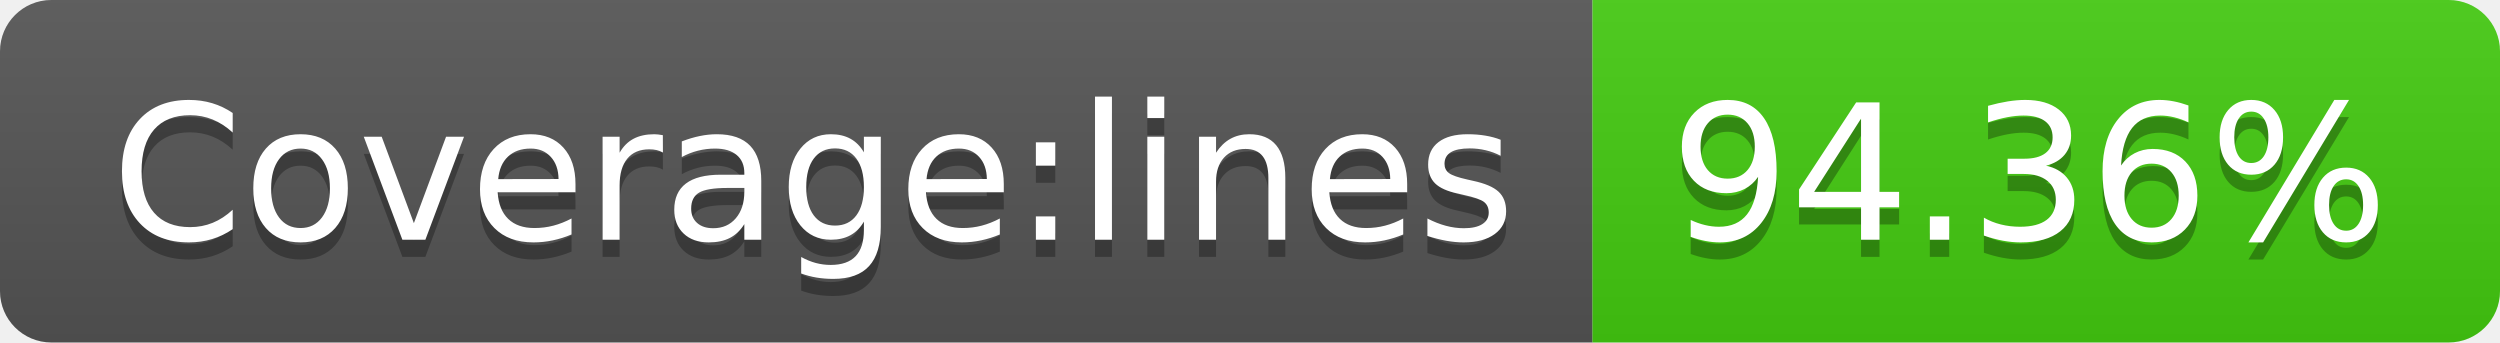
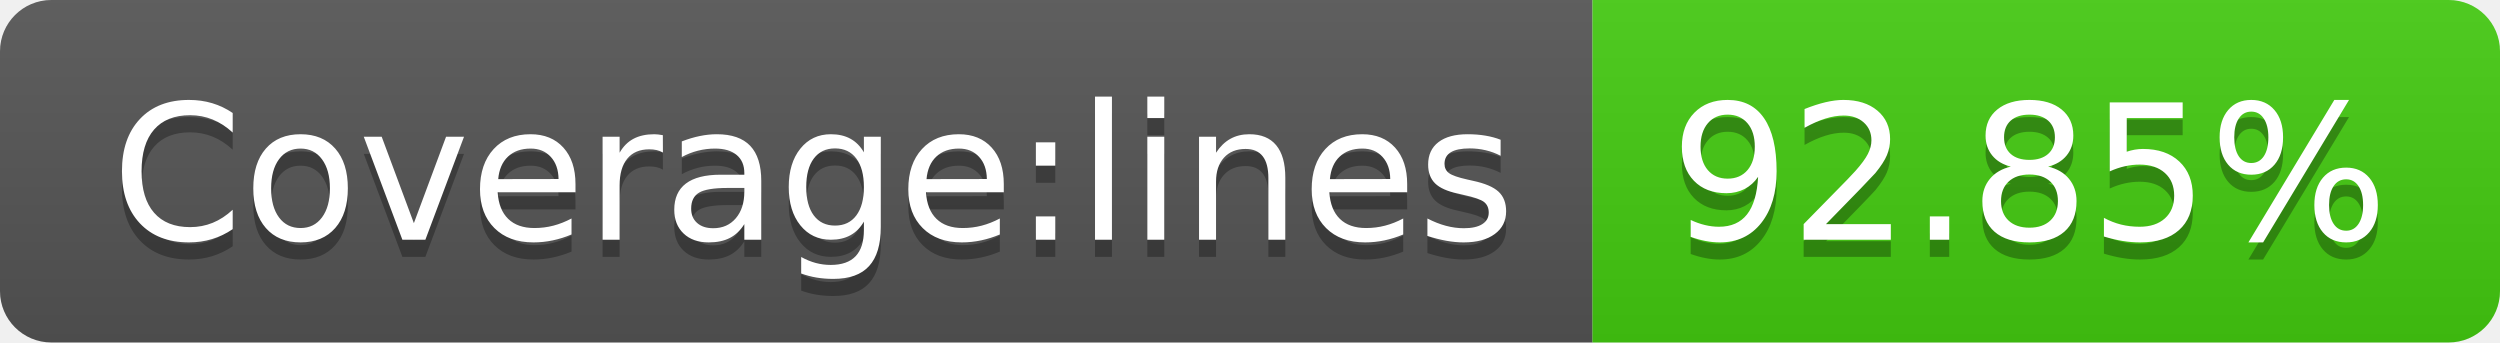
- <svg xmlns="http://www.w3.org/2000/svg" width="146" height="20" role="img" aria-label="Coverage:lines: 94.36%">
+ <svg xmlns="http://www.w3.org/2000/svg" width="146" height="20" role="img" aria-label="Coverage:lines: 92.85%">
  <linearGradient id="s" x2="0" y2="100%">
    <stop offset="0" stop-color="#bbb" stop-opacity=".1" />
    <stop offset="1" stop-opacity=".1" />
  </linearGradient>
  <clipPath id="r">
    <rect width="146" height="20" rx="3" fill="#fff" />
  </clipPath>
  <g clip-path="url(#r)">
    <rect width="93" height="20" fill="#555" />
    <rect x="93" width="53" height="20" fill="#4c1" />
    <rect width="146" height="20" fill="url(#s)" />
  </g>
  <g fill="#fff" text-anchor="middle" font-family="Verdana,Geneva,DejaVu Sans,sans-serif" text-rendering="geometricPrecision" font-size="110">
    <text aria-hidden="true" x="475" y="150" fill="#010101" fill-opacity=".3" transform="scale(.1)" textLength="830">Coverage:lines</text>
    <text x="475" y="140" transform="scale(.1)" fill="#fff" textLength="830">Coverage:lines</text>
-     <text aria-hidden="true" x="1185" y="150" fill="#010101" fill-opacity=".3" transform="scale(.1)" textLength="430">94.36%</text>
-     <text x="1185" y="140" transform="scale(.1)" fill="#fff" textLength="430">94.36%</text>
+     <text aria-hidden="true" x="1185" y="150" fill="#010101" fill-opacity=".3" transform="scale(.1)" textLength="430">92.85%</text>
+     <text x="1185" y="140" transform="scale(.1)" fill="#fff" textLength="430">92.85%</text>
  </g>
</svg>
